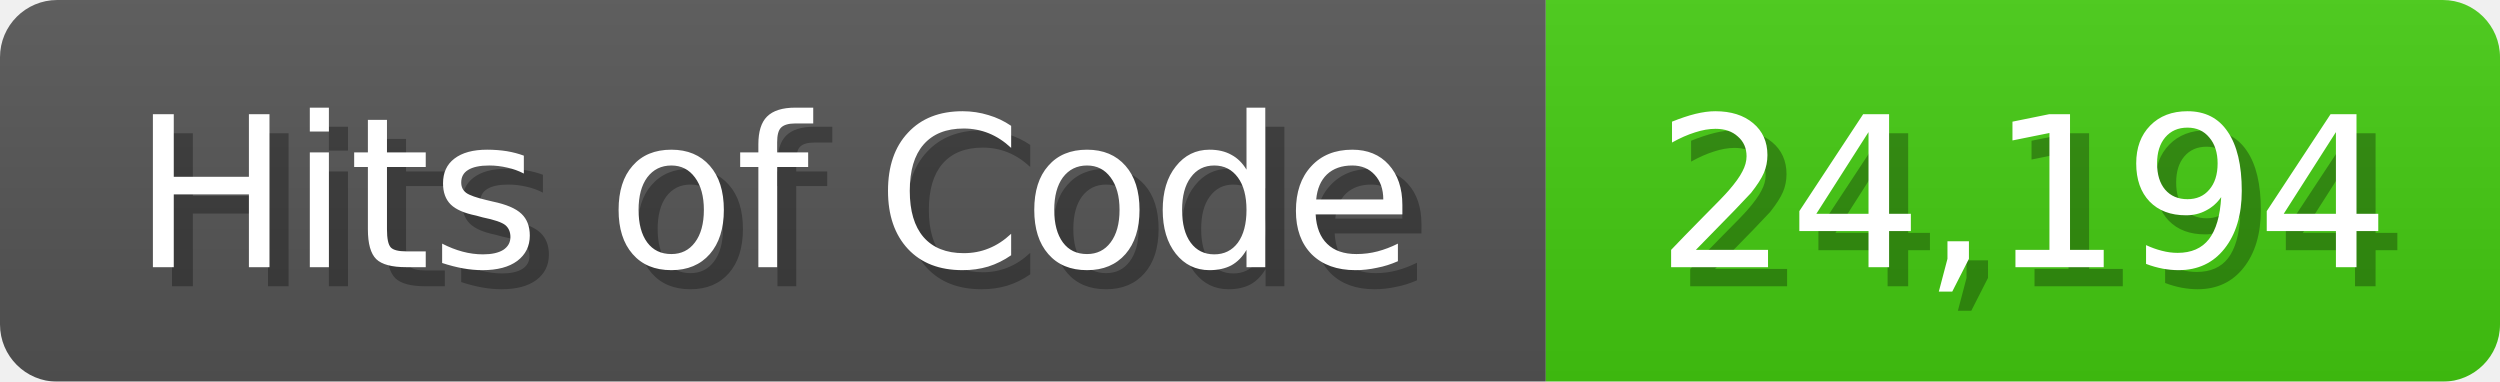
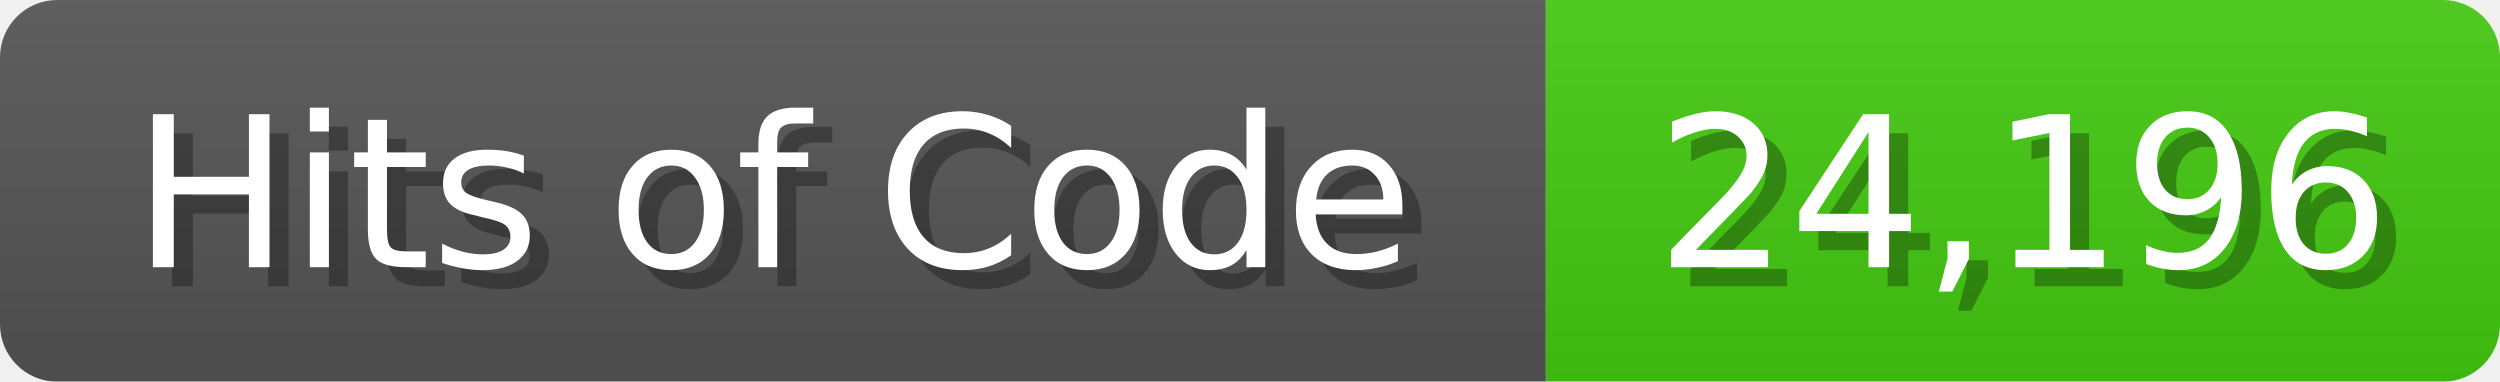
<svg xmlns="http://www.w3.org/2000/svg" width="131" height="20">
  <linearGradient id="b" x2="0" y2="100%">
    <stop offset="0" stop-color="#bbb" stop-opacity=".1" />
    <stop offset="1" stop-opacity=".1" />
  </linearGradient>
  <mask id="anybadge_1">
    <rect width="131" height="20" rx="3" fill="#fff" />
  </mask>
  <g mask="url(#anybadge_1)">
    <path fill="#555" d="M0 0h81v20H0z" />
    <path fill="#4C1" d="M81 0h50v20H81z" />
    <path fill="url(#b)" d="M0 0h131v20H0z" />
  </g>
  <g fill="#fff" text-anchor="middle" font-family="DejaVu Sans,Verdana,Geneva,sans-serif" font-size="11">
    <text x="41.5" y="15" fill="#010101" fill-opacity=".3">Hits of Code</text>
    <text x="40.5" y="14">Hits of Code</text>
  </g>
  <g fill="#fff" text-anchor="middle" font-family="DejaVu Sans,Verdana,Geneva,sans-serif" font-size="11">
-     <text x="107.0" y="15" fill="#010101" fill-opacity=".3">24,194</text>
-     <text x="106.0" y="14">24,194</text>
+     <text x="107.0" y="15" fill="#010101" fill-opacity=".3">24,196</text>
+     <text x="106.0" y="14">24,196</text>
  </g>
</svg>
